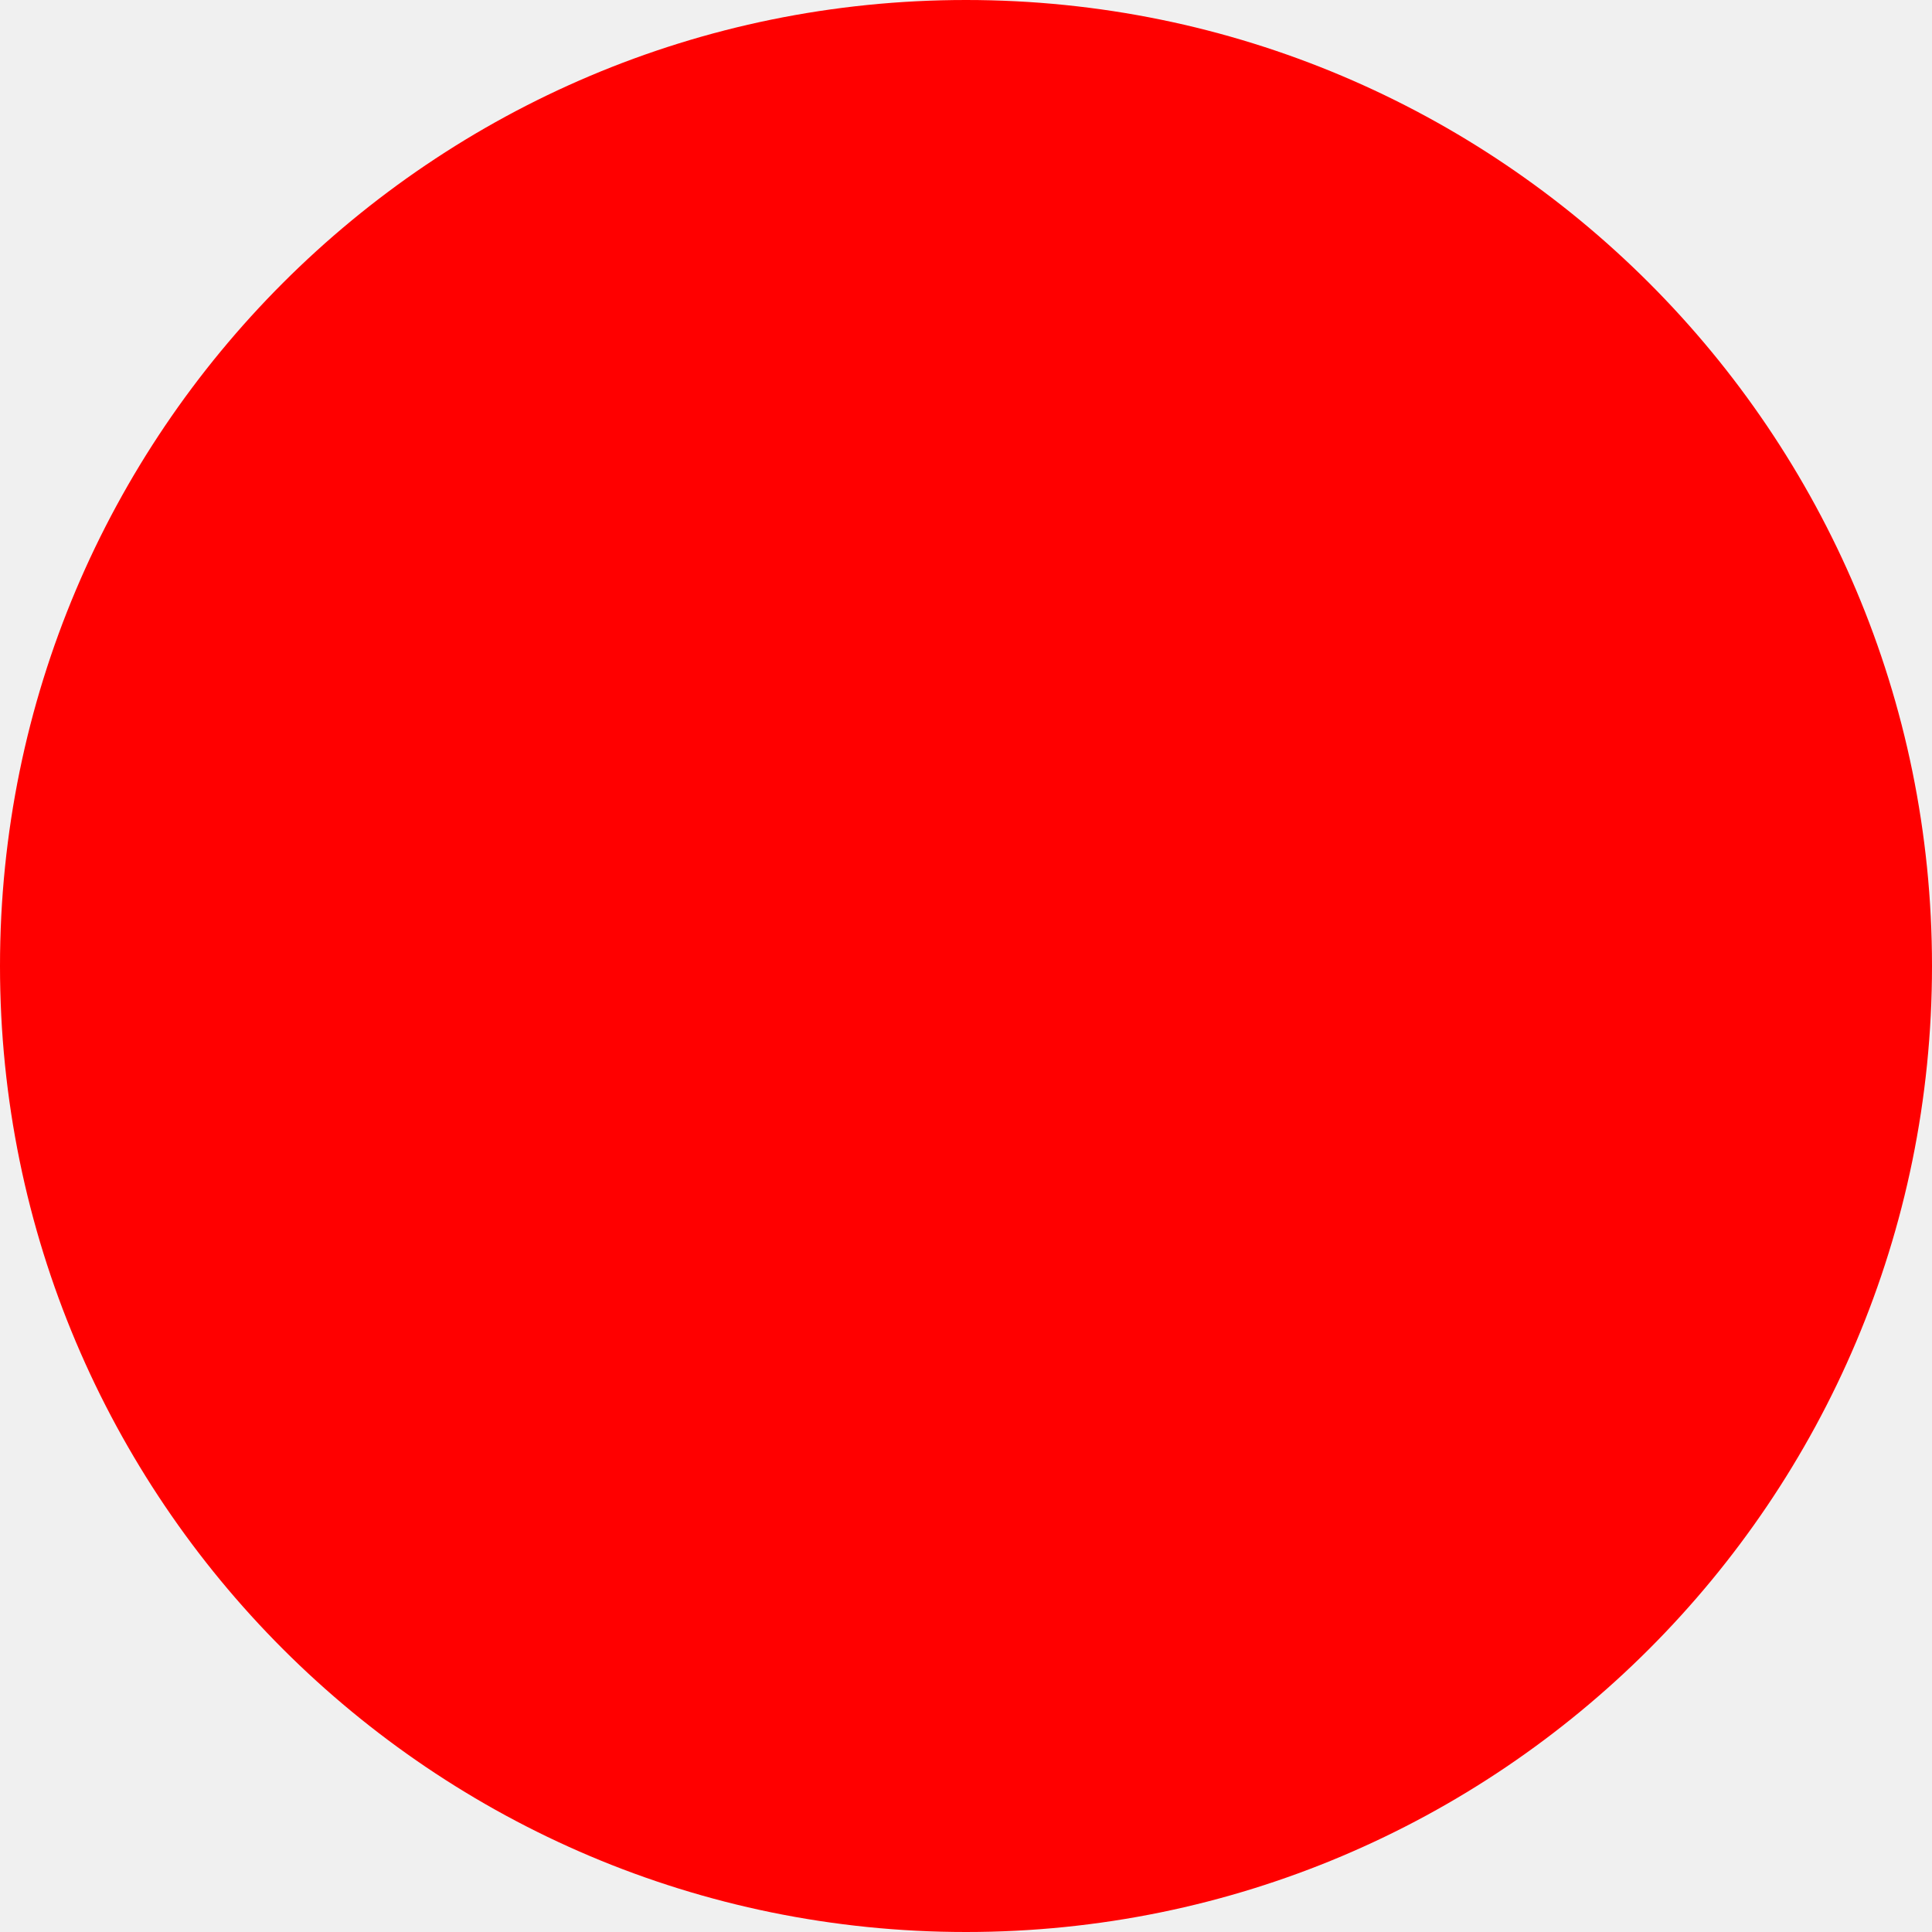
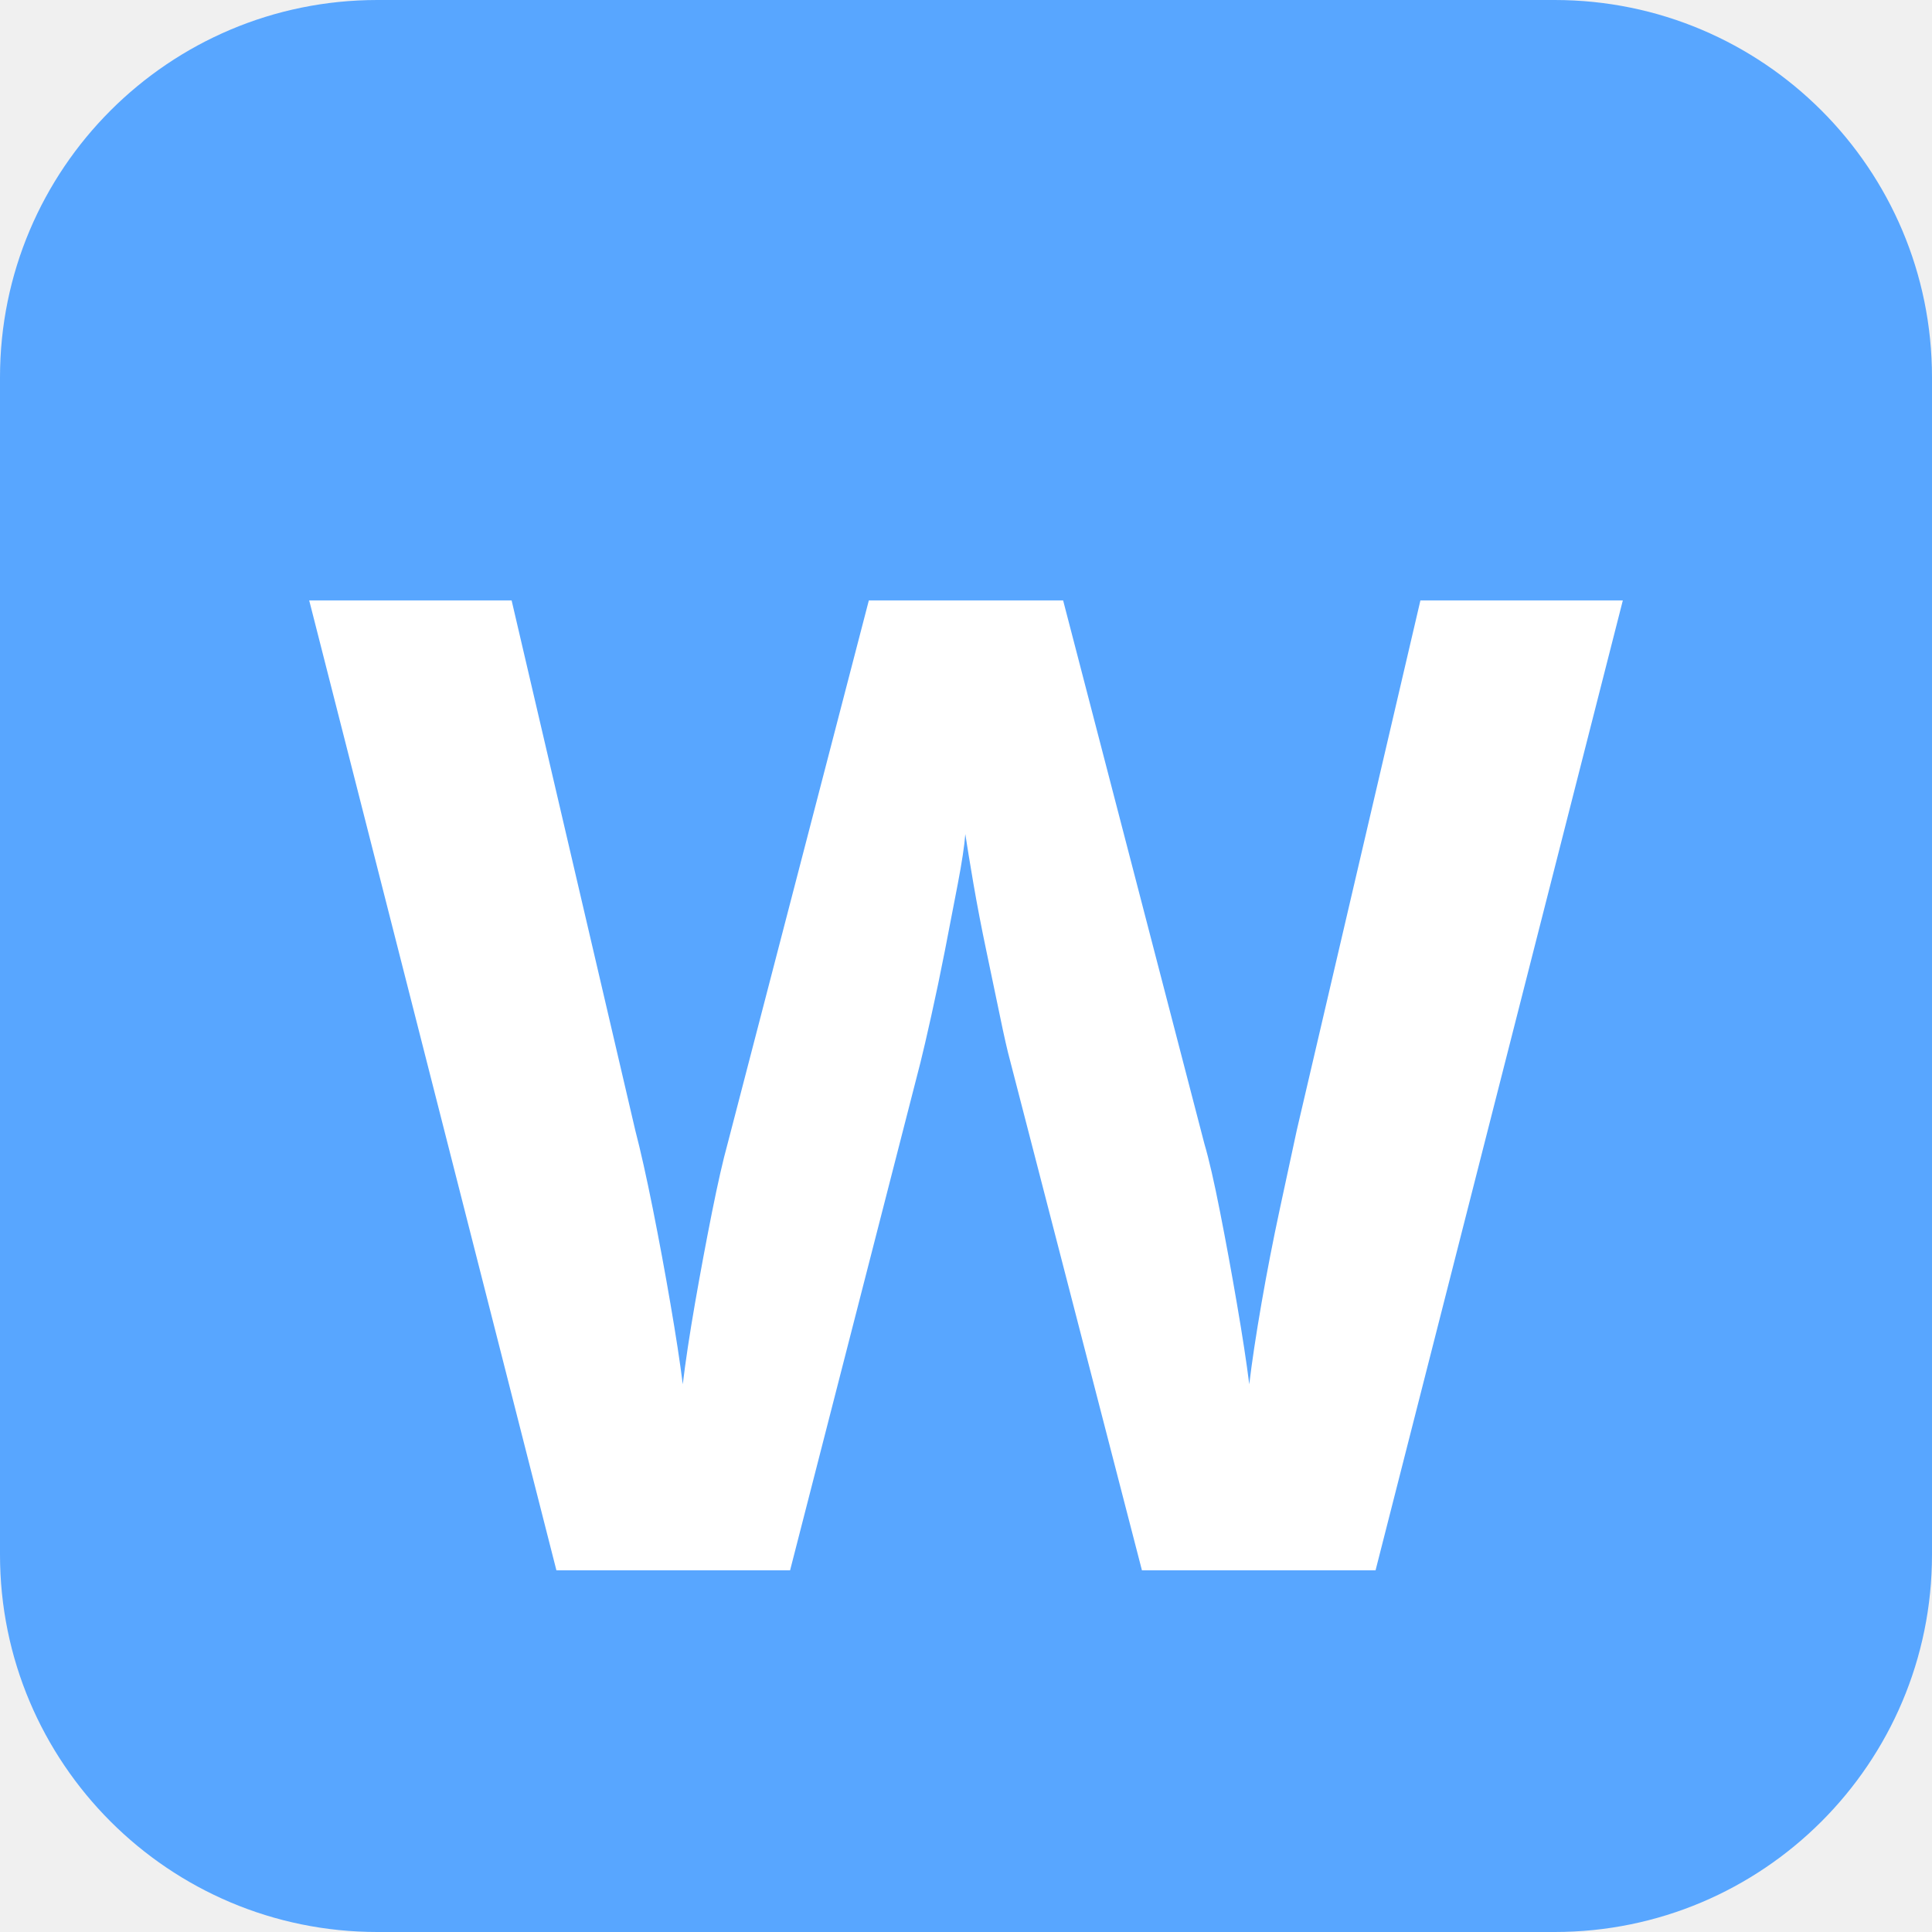
- <svg xmlns="http://www.w3.org/2000/svg" width="512" height="512">
-   <circle cx="256" cy="256" r="256" fill="red" />
+ <svg xmlns="http://www.w3.org/2000/svg" width="512" height="512" viewBox="0 0 512 512">
+   <rect x="0" y="0" width="512" height="512" rx="100" ry="100" fill="#58a6ff" />
+   <text x="50%" y="54%" dominant-baseline="central" text-anchor="middle" font-family="sans-serif" font-weight="900" font-size="360" fill="white">W</text>
</svg>
